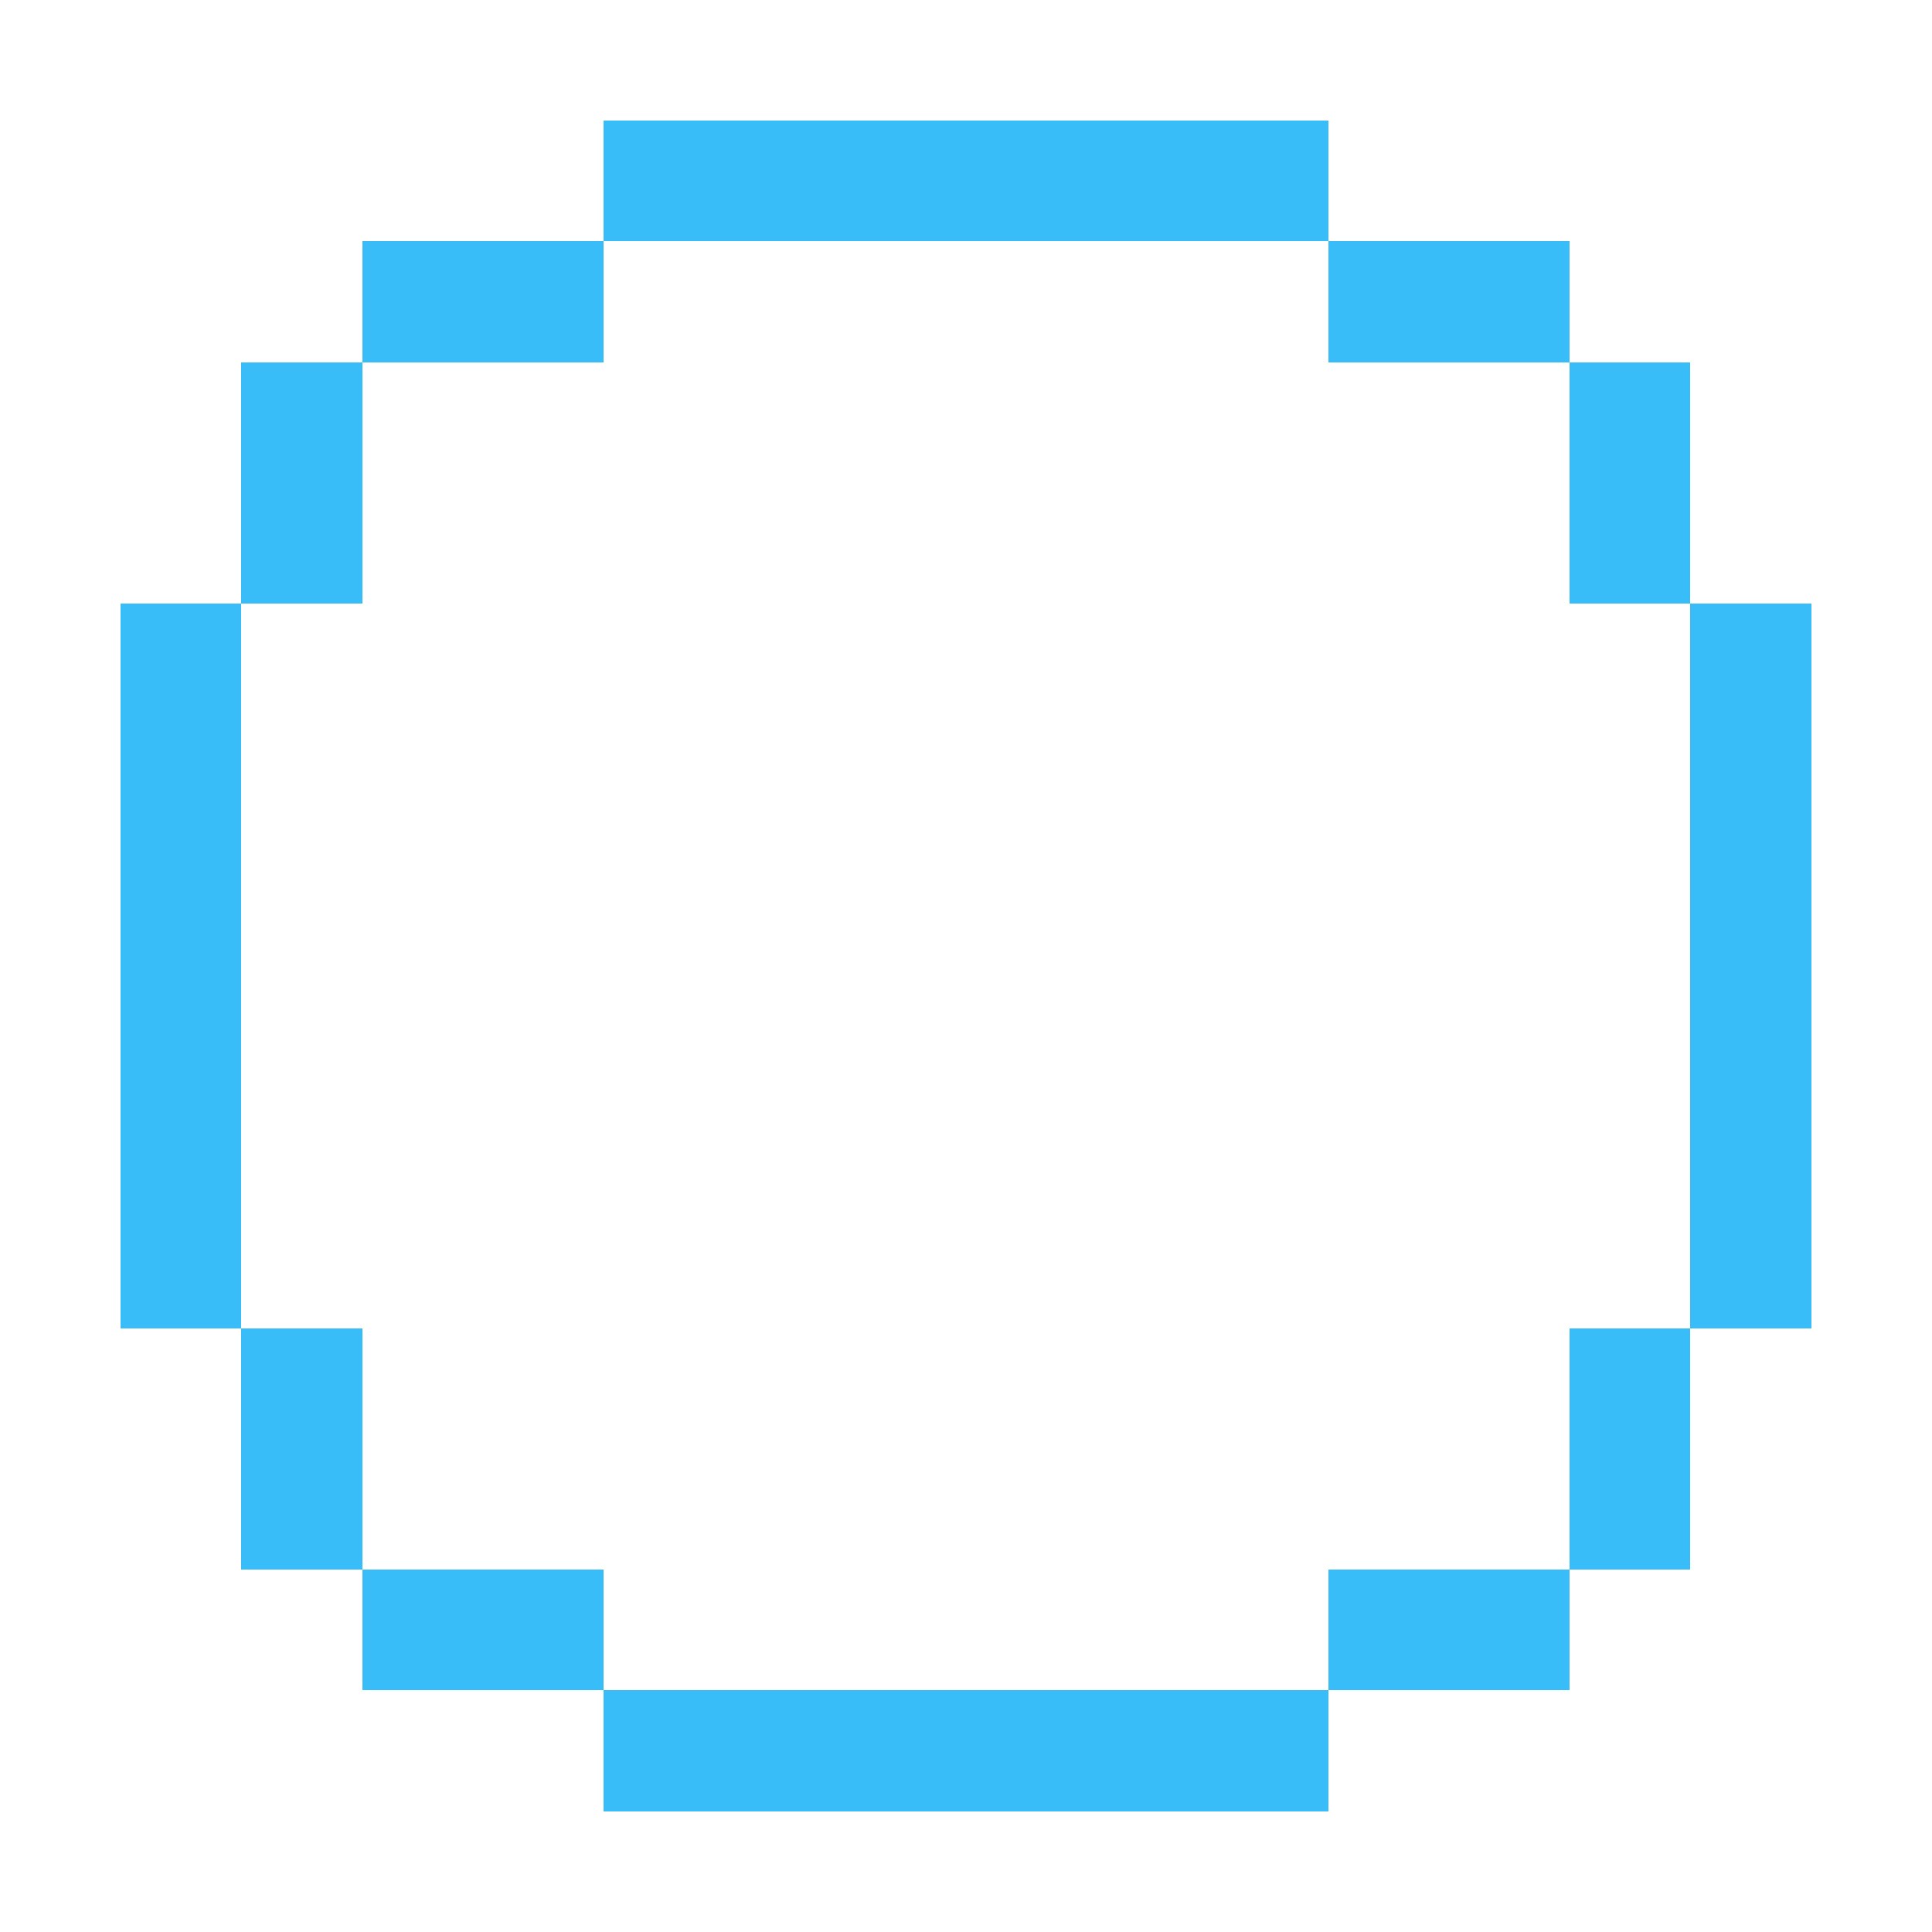
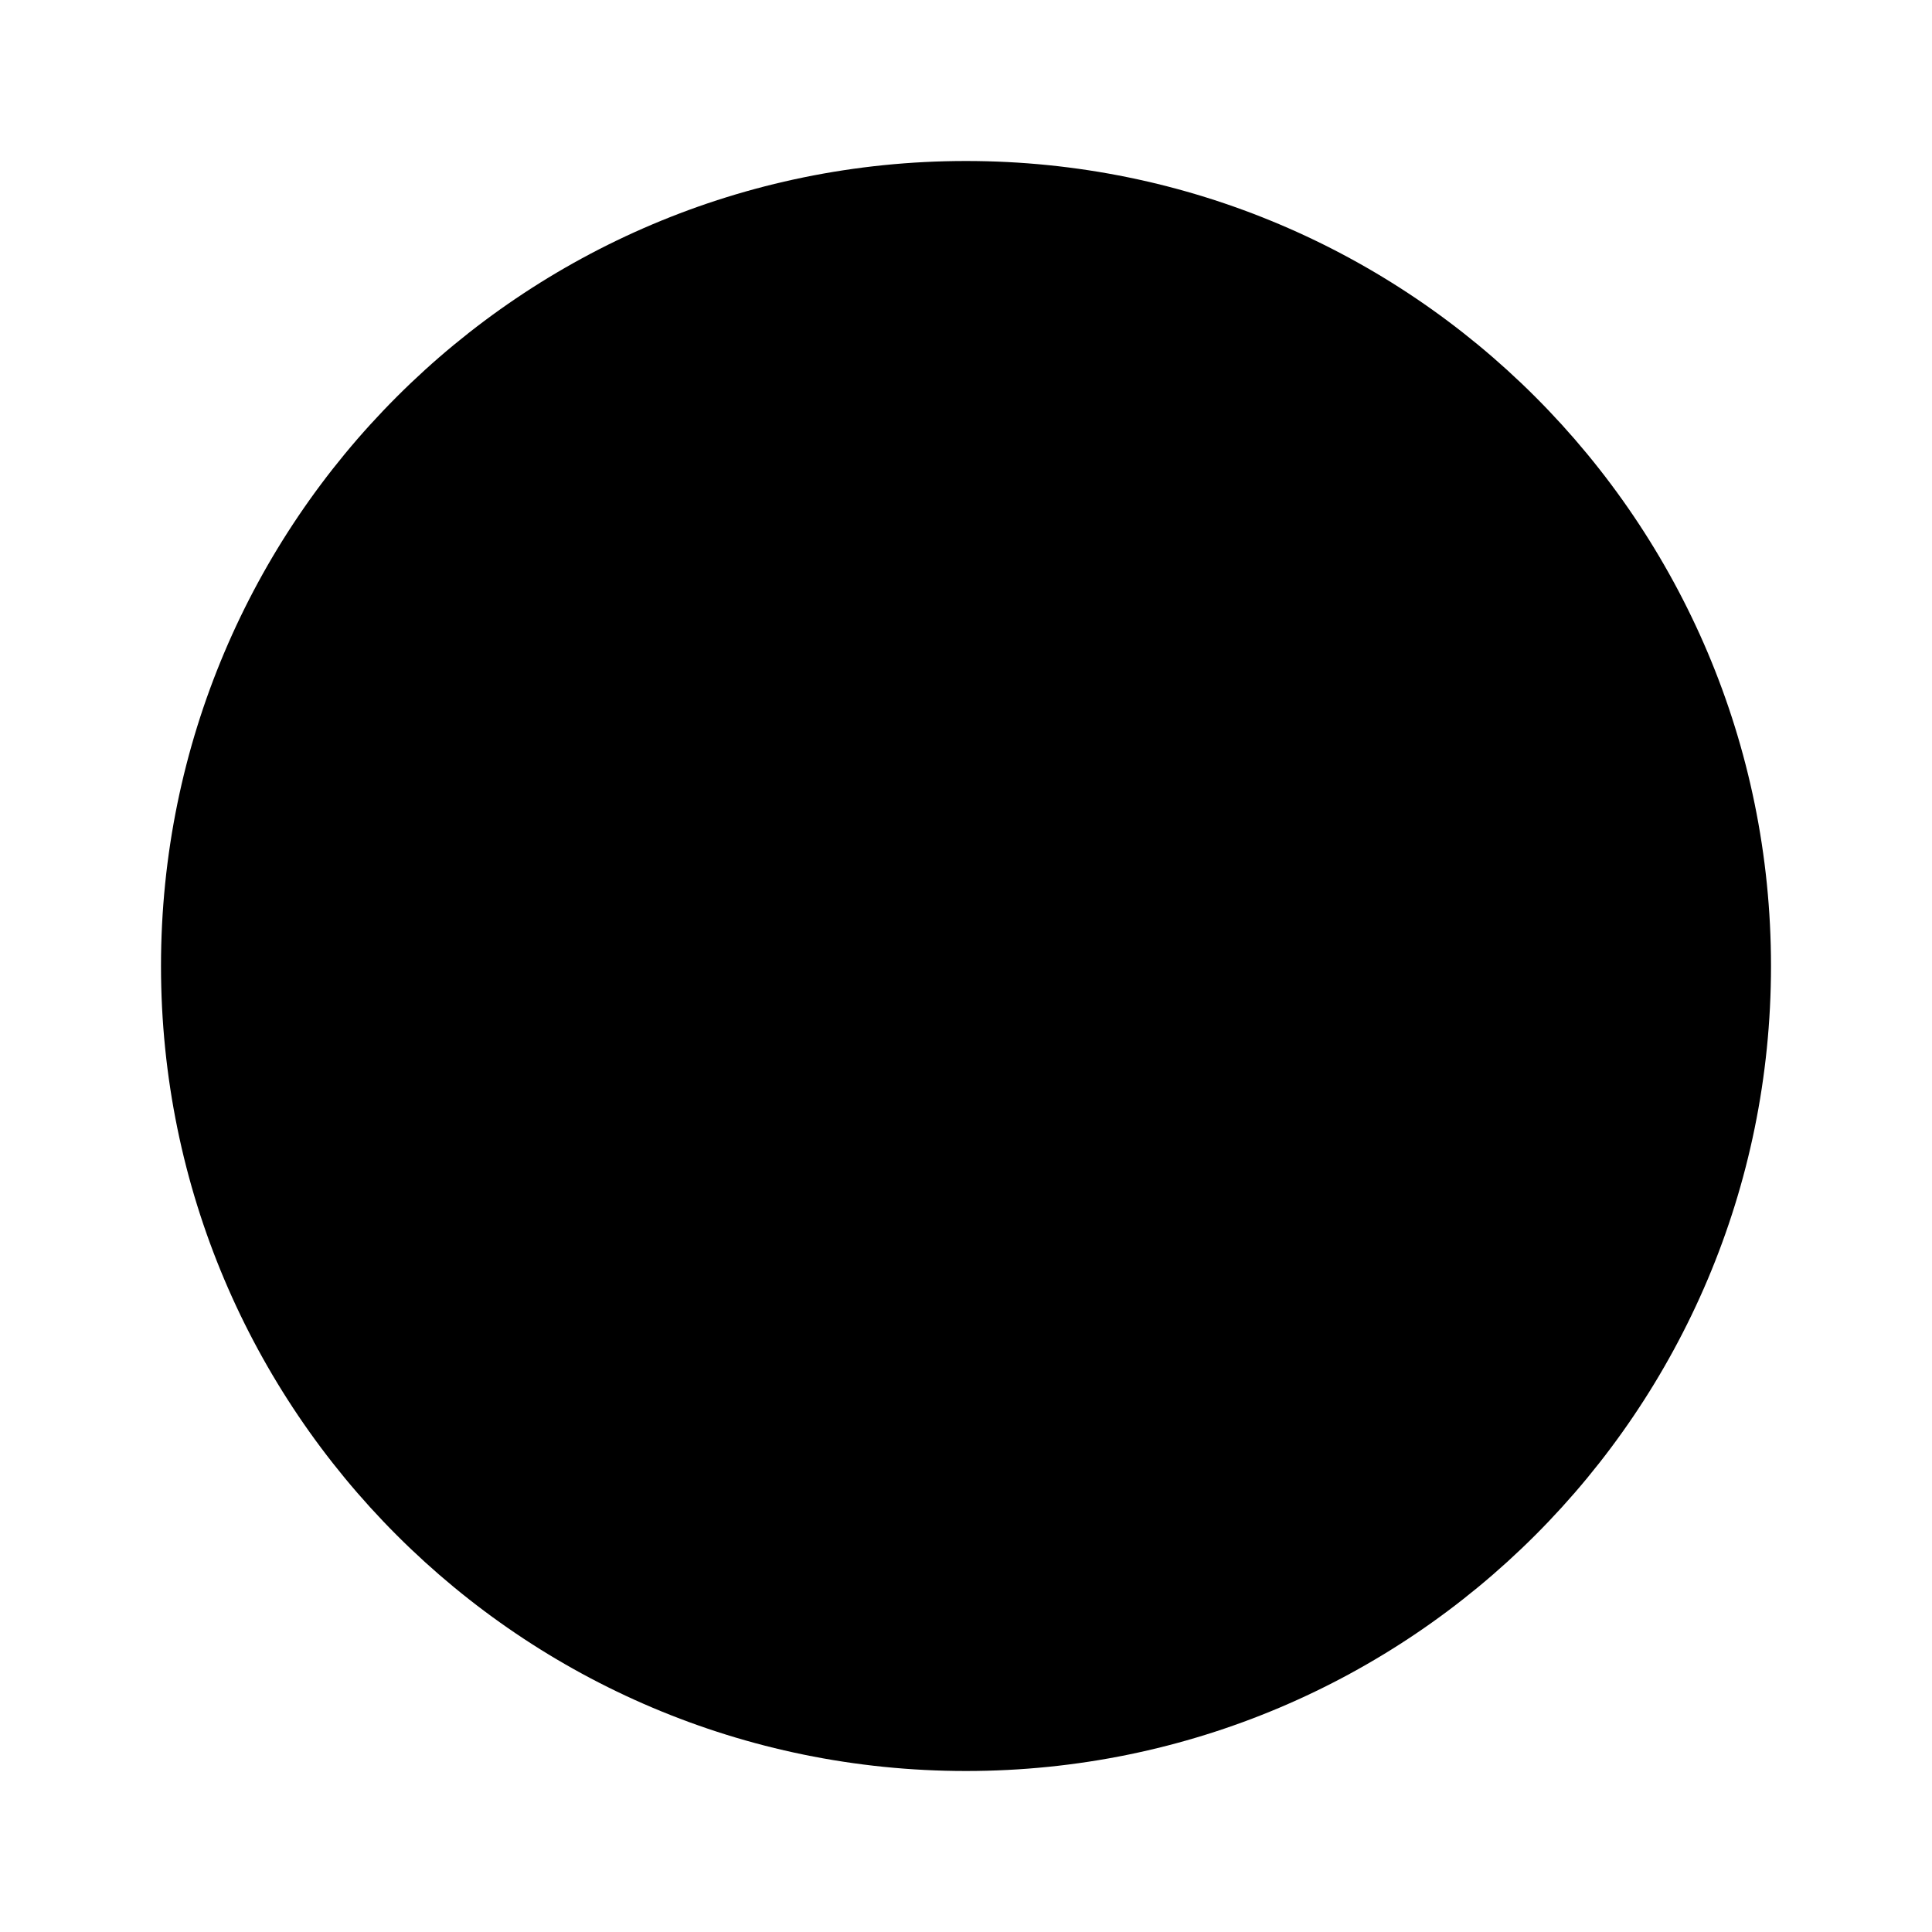
- <svg xmlns="http://www.w3.org/2000/svg" viewBox="0 0 16 16" width="16" height="16" shape-rendering="crispEdges">
-   <rect x="5" y="1" width="6" height="1" fill="#38bdf8" />
-   <rect x="3" y="2" width="2" height="1" fill="#38bdf8" />
-   <rect x="11" y="2" width="2" height="1" fill="#38bdf8" />
-   <rect x="2" y="3" width="1" height="2" fill="#38bdf8" />
-   <rect x="13" y="3" width="1" height="2" fill="#38bdf8" />
-   <rect x="1" y="5" width="1" height="6" fill="#38bdf8" />
-   <rect x="14" y="5" width="1" height="6" fill="#38bdf8" />
-   <rect x="2" y="11" width="1" height="2" fill="#38bdf8" />
-   <rect x="13" y="11" width="1" height="2" fill="#38bdf8" />
-   <rect x="3" y="13" width="2" height="1" fill="#38bdf8" />
-   <rect x="11" y="13" width="2" height="1" fill="#38bdf8" />
-   <rect x="5" y="14" width="6" height="1" fill="#38bdf8" />
+ <svg xmlns="http://www.w3.org/2000/svg" viewBox="0 0 48 48" width="48" height="48">
+   <path d="M 24 4 A 20 20 0 1 0 24 44 A 20 20 0 1 0 24 4 Z" fill="#000000" fill-rule="evenodd" />
</svg>
